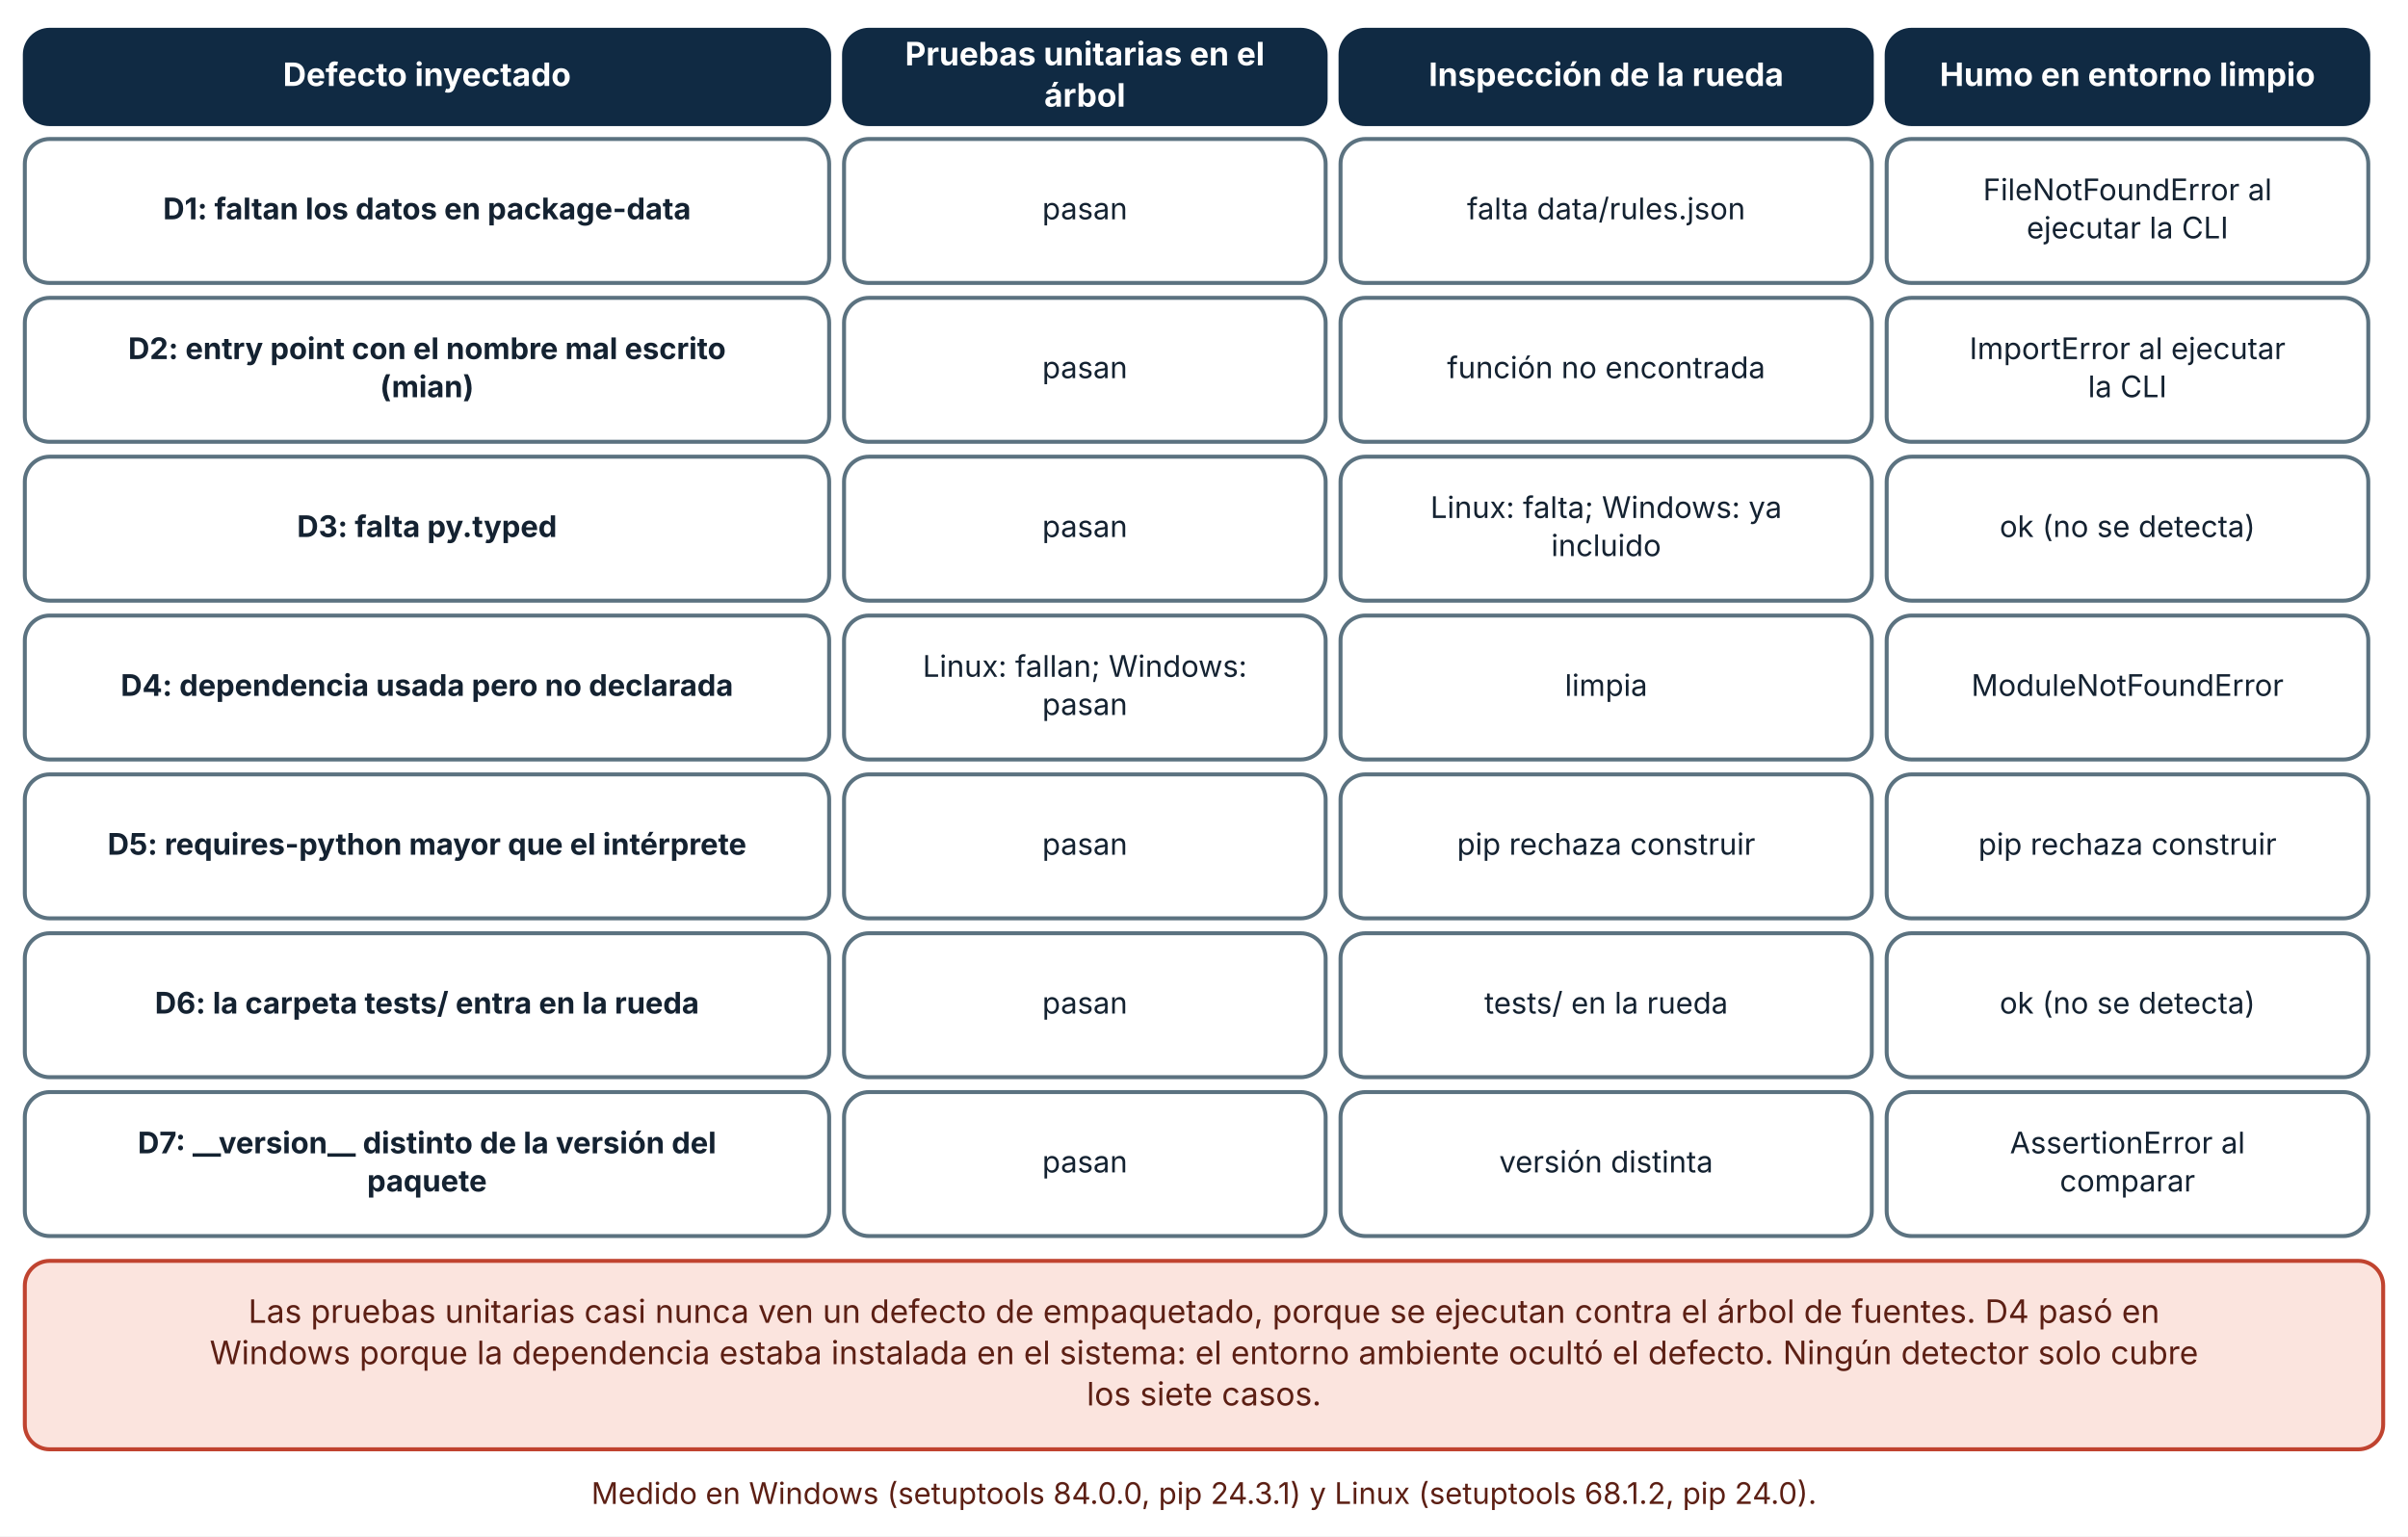
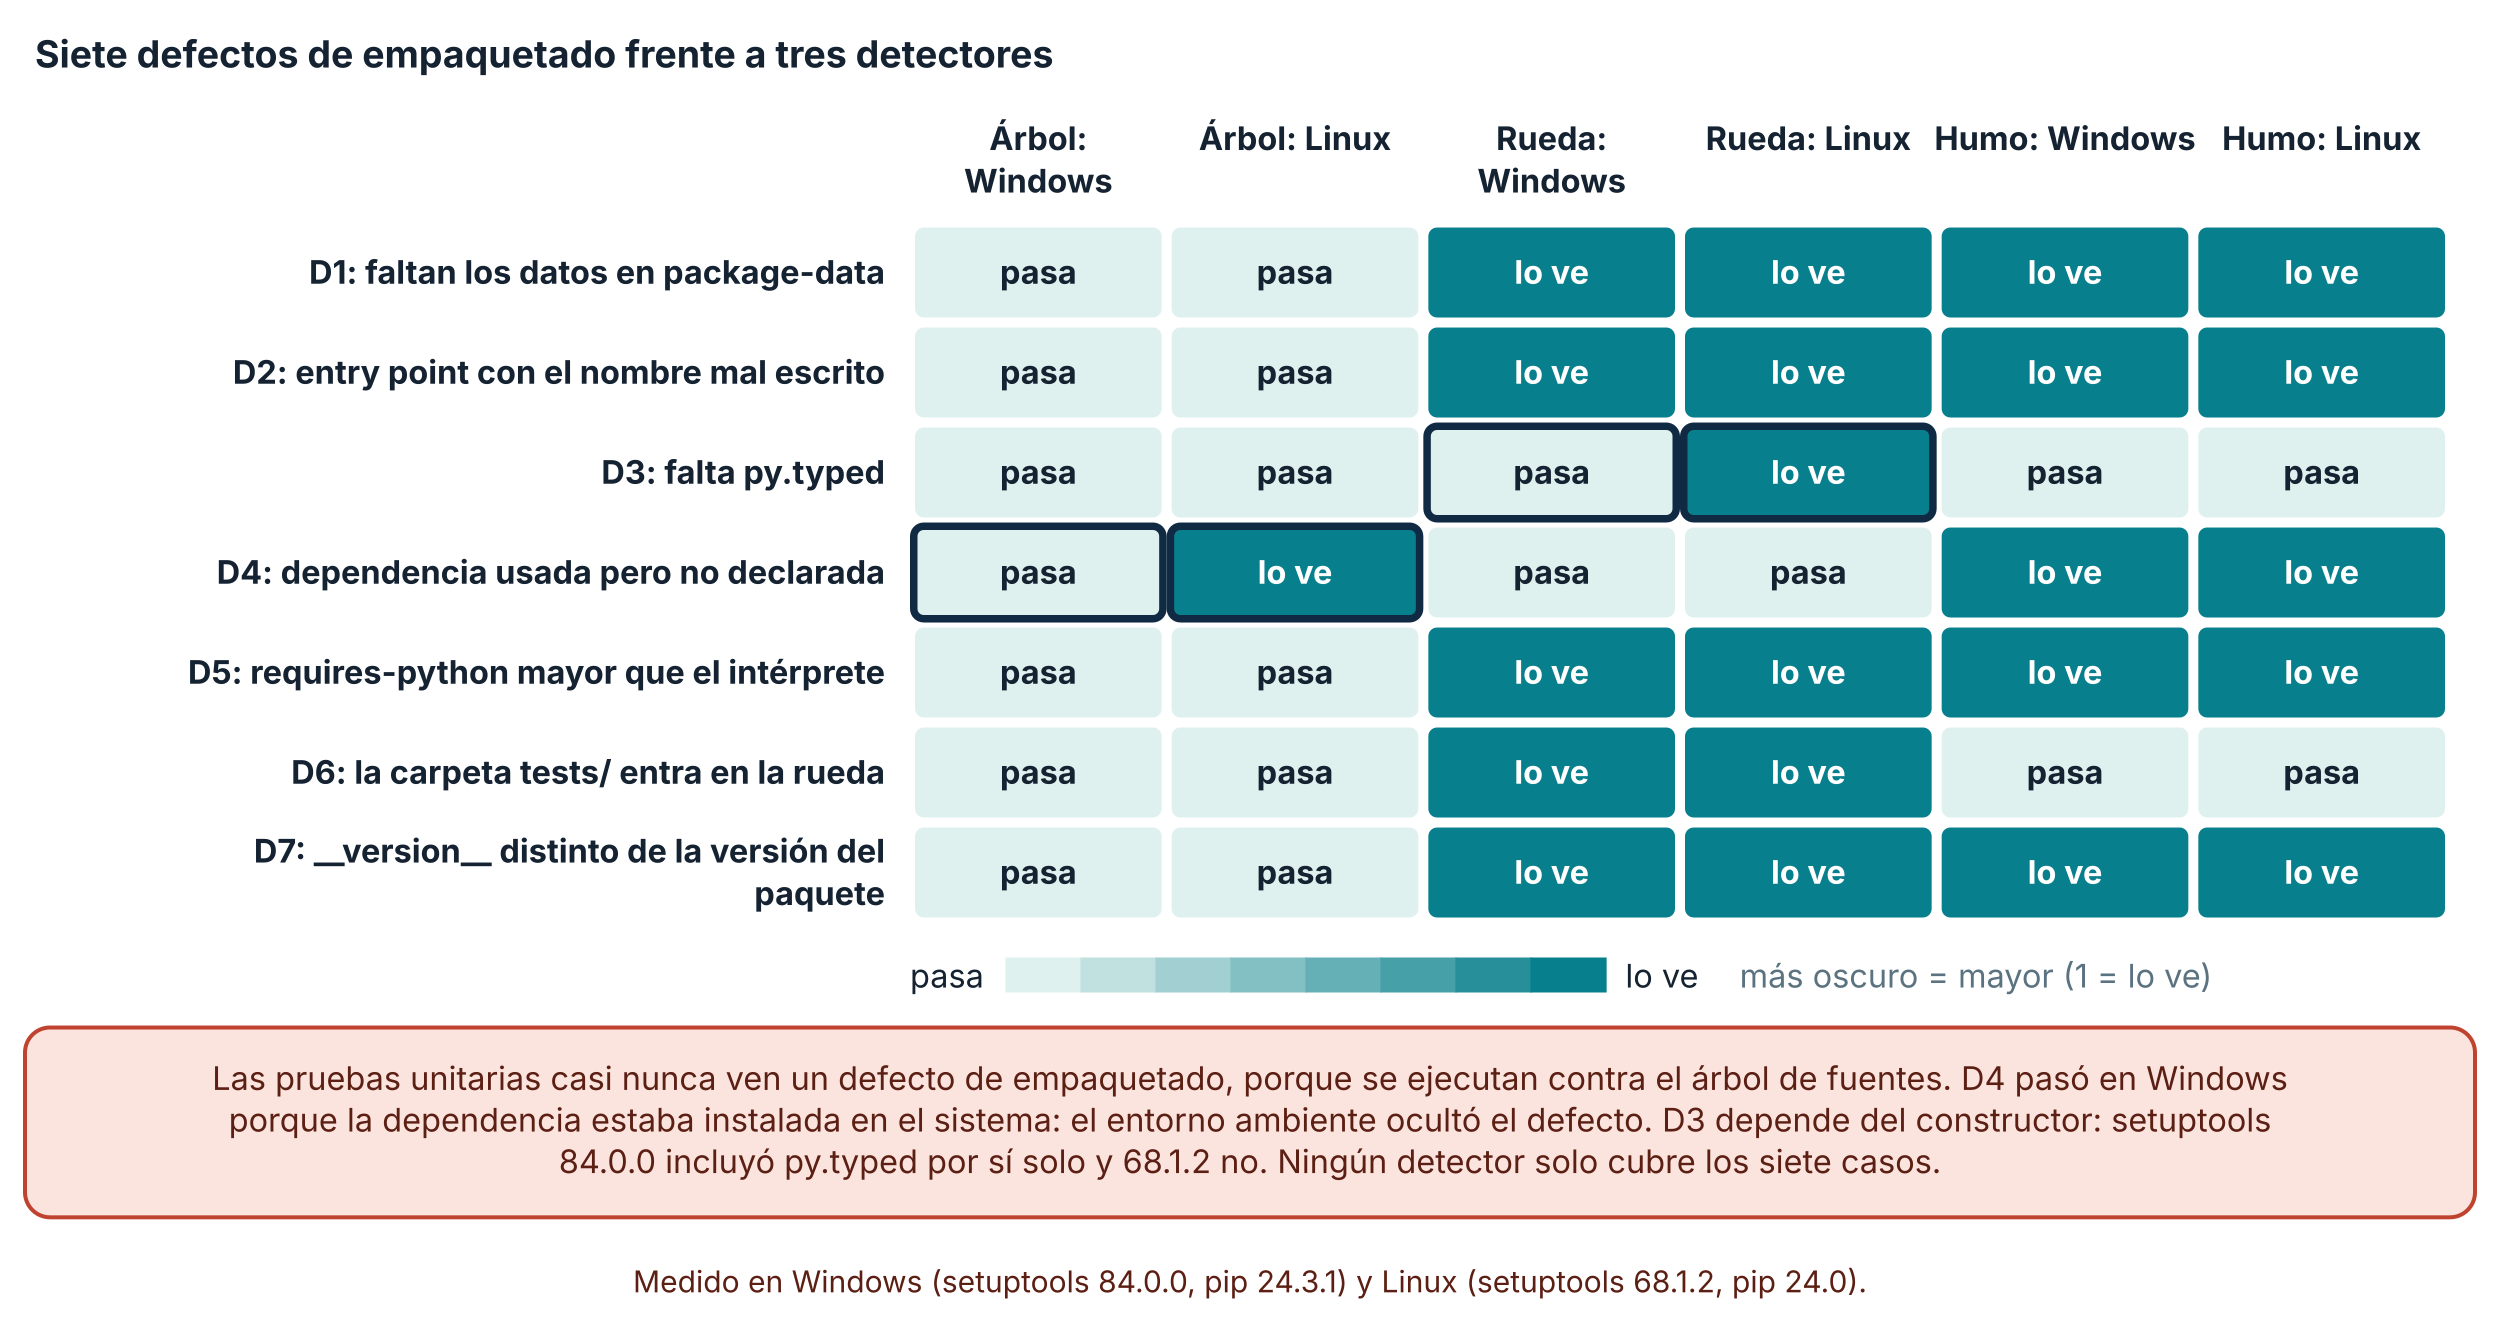
- <svg xmlns="http://www.w3.org/2000/svg" viewBox="0 0 970 619" width="970" height="619" role="img" aria-labelledby="t d" font-family="Inter, 'Segoe UI', system-ui, -apple-system, sans-serif">
+ <svg xmlns="http://www.w3.org/2000/svg" viewBox="0 0 1000 534" width="1000" height="534" role="img" aria-labelledby="t d" font-family="Inter, 'Segoe UI', system-ui, -apple-system, sans-serif">
  <defs>
    <marker id="arrow" viewBox="0 0 10 10" refX="9" refY="5" markerWidth="8" markerHeight="8" orient="auto-start-reverse">
      <path d="M0,0 L10,5 L0,10 z" fill="#32505f" />
    </marker>
    <marker id="arrow-coral" viewBox="0 0 10 10" refX="9" refY="5" markerWidth="8" markerHeight="8" orient="auto-start-reverse">
      <path d="M0,0 L10,5 L0,10 z" fill="#c0432f" />
    </marker>
  </defs>
-   <rect width="970" height="619" fill="#ffffff" />
-   <rect x="10" y="12" width="324" height="38" rx="10" fill="#102a43" stroke="#102a43" stroke-width="1.6" />
-   <text x="172" y="34.64" font-size="13" text-anchor="middle" font-weight="700" fill="#ffffff">
-     <tspan x="172" dy="0">Defecto inyectado</tspan>
-   </text>
-   <rect x="340" y="12" width="194" height="38" rx="10" fill="#102a43" stroke="#102a43" stroke-width="1.6" />
-   <text x="437" y="26.32" font-size="13" text-anchor="middle" font-weight="700" fill="#ffffff">
-     <tspan x="437" dy="0">Pruebas unitarias en el</tspan>
-   </text>
-   <text x="437" y="42.96" font-size="13" text-anchor="middle" font-weight="700" fill="#ffffff">
-     <tspan x="437" dy="0">árbol</tspan>
-   </text>
-   <rect x="540" y="12" width="214" height="38" rx="10" fill="#102a43" stroke="#102a43" stroke-width="1.6" />
-   <text x="647" y="34.64" font-size="13" text-anchor="middle" font-weight="700" fill="#ffffff">
-     <tspan x="647" dy="0">Inspección de la rueda</tspan>
-   </text>
-   <rect x="760" y="12" width="194" height="38" rx="10" fill="#102a43" stroke="#102a43" stroke-width="1.6" />
-   <text x="857" y="34.64" font-size="13" text-anchor="middle" font-weight="700" fill="#ffffff">
-     <tspan x="857" dy="0">Humo en entorno limpio</tspan>
-   </text>
-   <rect x="10" y="56" width="324" height="58" rx="10" fill="#ffffff" stroke="#5b7280" stroke-width="1.6" />
-   <text x="172" y="88.36" font-size="12" text-anchor="middle" font-weight="700" fill="#142231">
-     <tspan x="172" dy="0">D1: faltan los datos en package-data</tspan>
-   </text>
-   <rect x="340" y="56" width="194" height="58" rx="10" fill="#ffffff" stroke="#5b7280" stroke-width="1.6" />
-   <text x="437" y="88.36" font-size="12" text-anchor="middle" font-weight="400" fill="#142231">
-     <tspan x="437" dy="0">pasan</tspan>
-   </text>
-   <rect x="540" y="56" width="214" height="58" rx="10" fill="#ffffff" stroke="#5b7280" stroke-width="1.6" />
-   <text x="647" y="88.36" font-size="12" text-anchor="middle" font-weight="400" fill="#142231">
-     <tspan x="647" dy="0">falta data/rules.json</tspan>
-   </text>
-   <rect x="760" y="56" width="194" height="58" rx="10" fill="#ffffff" stroke="#5b7280" stroke-width="1.6" />
-   <text x="857" y="80.68" font-size="12" text-anchor="middle" font-weight="400" fill="#142231">
-     <tspan x="857" dy="0">FileNotFoundError al</tspan>
-   </text>
-   <text x="857" y="96.04" font-size="12" text-anchor="middle" font-weight="400" fill="#142231">
-     <tspan x="857" dy="0">ejecutar la CLI</tspan>
-   </text>
-   <rect x="10" y="120" width="324" height="58" rx="10" fill="#ffffff" stroke="#5b7280" stroke-width="1.6" />
-   <text x="172" y="144.68" font-size="12" text-anchor="middle" font-weight="700" fill="#142231">
-     <tspan x="172" dy="0">D2: entry point con el nombre mal escrito</tspan>
-   </text>
-   <text x="172" y="160.04" font-size="12" text-anchor="middle" font-weight="700" fill="#142231">
-     <tspan x="172" dy="0">(mian)</tspan>
-   </text>
-   <rect x="340" y="120" width="194" height="58" rx="10" fill="#ffffff" stroke="#5b7280" stroke-width="1.6" />
-   <text x="437" y="152.36" font-size="12" text-anchor="middle" font-weight="400" fill="#142231">
-     <tspan x="437" dy="0">pasan</tspan>
-   </text>
-   <rect x="540" y="120" width="214" height="58" rx="10" fill="#ffffff" stroke="#5b7280" stroke-width="1.6" />
-   <text x="647" y="152.36" font-size="12" text-anchor="middle" font-weight="400" fill="#142231">
-     <tspan x="647" dy="0">función no encontrada</tspan>
-   </text>
-   <rect x="760" y="120" width="194" height="58" rx="10" fill="#ffffff" stroke="#5b7280" stroke-width="1.6" />
-   <text x="857" y="144.68" font-size="12" text-anchor="middle" font-weight="400" fill="#142231">
-     <tspan x="857" dy="0">ImportError al ejecutar</tspan>
-   </text>
-   <text x="857" y="160.04" font-size="12" text-anchor="middle" font-weight="400" fill="#142231">
-     <tspan x="857" dy="0">la CLI</tspan>
-   </text>
-   <rect x="10" y="184" width="324" height="58" rx="10" fill="#ffffff" stroke="#5b7280" stroke-width="1.6" />
-   <text x="172" y="216.36" font-size="12" text-anchor="middle" font-weight="700" fill="#142231">
-     <tspan x="172" dy="0">D3: falta py.typed</tspan>
-   </text>
-   <rect x="340" y="184" width="194" height="58" rx="10" fill="#ffffff" stroke="#5b7280" stroke-width="1.6" />
-   <text x="437" y="216.36" font-size="12" text-anchor="middle" font-weight="400" fill="#142231">
-     <tspan x="437" dy="0">pasan</tspan>
-   </text>
-   <rect x="540" y="184" width="214" height="58" rx="10" fill="#ffffff" stroke="#5b7280" stroke-width="1.6" />
-   <text x="647" y="208.68" font-size="12" text-anchor="middle" font-weight="400" fill="#142231">
-     <tspan x="647" dy="0">Linux: falta; Windows: ya</tspan>
-   </text>
-   <text x="647" y="224.04" font-size="12" text-anchor="middle" font-weight="400" fill="#142231">
-     <tspan x="647" dy="0">incluido</tspan>
-   </text>
-   <rect x="760" y="184" width="194" height="58" rx="10" fill="#ffffff" stroke="#5b7280" stroke-width="1.6" />
-   <text x="857" y="216.36" font-size="12" text-anchor="middle" font-weight="400" fill="#142231">
-     <tspan x="857" dy="0">ok (no se detecta)</tspan>
-   </text>
-   <rect x="10" y="248" width="324" height="58" rx="10" fill="#ffffff" stroke="#5b7280" stroke-width="1.6" />
-   <text x="172" y="280.36" font-size="12" text-anchor="middle" font-weight="700" fill="#142231">
-     <tspan x="172" dy="0">D4: dependencia usada pero no declarada</tspan>
-   </text>
-   <rect x="340" y="248" width="194" height="58" rx="10" fill="#ffffff" stroke="#5b7280" stroke-width="1.6" />
-   <text x="437" y="272.68" font-size="12" text-anchor="middle" font-weight="400" fill="#142231">
-     <tspan x="437" dy="0">Linux: fallan; Windows:</tspan>
-   </text>
-   <text x="437" y="288.04" font-size="12" text-anchor="middle" font-weight="400" fill="#142231">
-     <tspan x="437" dy="0">pasan</tspan>
-   </text>
-   <rect x="540" y="248" width="214" height="58" rx="10" fill="#ffffff" stroke="#5b7280" stroke-width="1.6" />
-   <text x="647" y="280.36" font-size="12" text-anchor="middle" font-weight="400" fill="#142231">
-     <tspan x="647" dy="0">limpia</tspan>
-   </text>
-   <rect x="760" y="248" width="194" height="58" rx="10" fill="#ffffff" stroke="#5b7280" stroke-width="1.6" />
-   <text x="857" y="280.36" font-size="12" text-anchor="middle" font-weight="400" fill="#142231">
-     <tspan x="857" dy="0">ModuleNotFoundError</tspan>
-   </text>
-   <rect x="10" y="312" width="324" height="58" rx="10" fill="#ffffff" stroke="#5b7280" stroke-width="1.6" />
-   <text x="172" y="344.36" font-size="12" text-anchor="middle" font-weight="700" fill="#142231">
-     <tspan x="172" dy="0">D5: requires-python mayor que el intérprete</tspan>
-   </text>
-   <rect x="340" y="312" width="194" height="58" rx="10" fill="#ffffff" stroke="#5b7280" stroke-width="1.6" />
-   <text x="437" y="344.36" font-size="12" text-anchor="middle" font-weight="400" fill="#142231">
-     <tspan x="437" dy="0">pasan</tspan>
-   </text>
-   <rect x="540" y="312" width="214" height="58" rx="10" fill="#ffffff" stroke="#5b7280" stroke-width="1.6" />
-   <text x="647" y="344.36" font-size="12" text-anchor="middle" font-weight="400" fill="#142231">
-     <tspan x="647" dy="0">pip rechaza construir</tspan>
-   </text>
-   <rect x="760" y="312" width="194" height="58" rx="10" fill="#ffffff" stroke="#5b7280" stroke-width="1.6" />
-   <text x="857" y="344.36" font-size="12" text-anchor="middle" font-weight="400" fill="#142231">
-     <tspan x="857" dy="0">pip rechaza construir</tspan>
-   </text>
-   <rect x="10" y="376" width="324" height="58" rx="10" fill="#ffffff" stroke="#5b7280" stroke-width="1.6" />
-   <text x="172" y="408.36" font-size="12" text-anchor="middle" font-weight="700" fill="#142231">
-     <tspan x="172" dy="0">D6: la carpeta tests/ entra en la rueda</tspan>
-   </text>
-   <rect x="340" y="376" width="194" height="58" rx="10" fill="#ffffff" stroke="#5b7280" stroke-width="1.6" />
-   <text x="437" y="408.36" font-size="12" text-anchor="middle" font-weight="400" fill="#142231">
-     <tspan x="437" dy="0">pasan</tspan>
-   </text>
-   <rect x="540" y="376" width="214" height="58" rx="10" fill="#ffffff" stroke="#5b7280" stroke-width="1.6" />
-   <text x="647" y="408.36" font-size="12" text-anchor="middle" font-weight="400" fill="#142231">
-     <tspan x="647" dy="0">tests/ en la rueda</tspan>
-   </text>
-   <rect x="760" y="376" width="194" height="58" rx="10" fill="#ffffff" stroke="#5b7280" stroke-width="1.6" />
-   <text x="857" y="408.36" font-size="12" text-anchor="middle" font-weight="400" fill="#142231">
-     <tspan x="857" dy="0">ok (no se detecta)</tspan>
-   </text>
-   <rect x="10" y="440" width="324" height="58" rx="10" fill="#ffffff" stroke="#5b7280" stroke-width="1.6" />
-   <text x="172" y="464.68" font-size="12" text-anchor="middle" font-weight="700" fill="#142231">
-     <tspan x="172" dy="0">D7: __version__ distinto de la versión del</tspan>
-   </text>
-   <text x="172" y="480.04" font-size="12" text-anchor="middle" font-weight="700" fill="#142231">
-     <tspan x="172" dy="0">paquete</tspan>
-   </text>
-   <rect x="340" y="440" width="194" height="58" rx="10" fill="#ffffff" stroke="#5b7280" stroke-width="1.6" />
-   <text x="437" y="472.36" font-size="12" text-anchor="middle" font-weight="400" fill="#142231">
-     <tspan x="437" dy="0">pasan</tspan>
-   </text>
-   <rect x="540" y="440" width="214" height="58" rx="10" fill="#ffffff" stroke="#5b7280" stroke-width="1.6" />
-   <text x="647" y="472.36" font-size="12" text-anchor="middle" font-weight="400" fill="#142231">
-     <tspan x="647" dy="0">versión distinta</tspan>
-   </text>
-   <rect x="760" y="440" width="194" height="58" rx="10" fill="#ffffff" stroke="#5b7280" stroke-width="1.6" />
-   <text x="857" y="464.68" font-size="12" text-anchor="middle" font-weight="400" fill="#142231">
-     <tspan x="857" dy="0">AssertionError al</tspan>
-   </text>
-   <text x="857" y="480.04" font-size="12" text-anchor="middle" font-weight="400" fill="#142231">
-     <tspan x="857" dy="0">comparar</tspan>
-   </text>
-   <rect x="10" y="508" width="950" height="75.92" rx="10" fill="#fbe4de" stroke="#c0432f" stroke-width="1.6" />
-   <text x="485" y="532.96" font-size="13" text-anchor="middle" font-weight="400" fill="#5c1f14">
-     <tspan x="485" dy="0">Las pruebas unitarias casi nunca ven un defecto de empaquetado, porque se ejecutan contra el árbol de fuentes. D4 pasó en</tspan>
-   </text>
-   <text x="485" y="549.6" font-size="13" text-anchor="middle" font-weight="400" fill="#5c1f14">
-     <tspan x="485" dy="0">Windows porque la dependencia estaba instalada en el sistema: el entorno ambiente ocultó el defecto. Ningún detector solo cubre</tspan>
-   </text>
-   <text x="485" y="566.24" font-size="13" text-anchor="middle" font-weight="400" fill="#5c1f14">
-     <tspan x="485" dy="0">los siete casos.</tspan>
-   </text>
-   <text x="485" y="605.92" font-size="12" text-anchor="middle" font-weight="400" fill="#5c1f14">
-     <tspan x="485" dy="0">Medido en Windows (setuptools 84.0.0, pip 24.3.1) y Linux (setuptools 68.1.2, pip 24.0).</tspan>
+   <rect width="1000" height="534" fill="#ffffff" />
+   <text x="14" y="27" font-size="15" text-anchor="start" font-weight="700" fill="#142231">
+     <tspan x="14" dy="0">Siete defectos de empaquetado frente a tres detectores</tspan>
+   </text>
+   <text x="415.333" y="60" font-size="13" text-anchor="middle" font-weight="700" fill="#142231">
+     <tspan x="415.333" dy="0">Árbol:</tspan>
+   </text>
+   <text x="415.333" y="77" font-size="13" text-anchor="middle" font-weight="700" fill="#142231">
+     <tspan x="415.333" dy="0">Windows</tspan>
+   </text>
+   <text x="518" y="60" font-size="13" text-anchor="middle" font-weight="700" fill="#142231">
+     <tspan x="518" dy="0">Árbol: Linux</tspan>
+   </text>
+   <text x="620.667" y="60" font-size="13" text-anchor="middle" font-weight="700" fill="#142231">
+     <tspan x="620.667" dy="0">Rueda:</tspan>
+   </text>
+   <text x="620.667" y="77" font-size="13" text-anchor="middle" font-weight="700" fill="#142231">
+     <tspan x="620.667" dy="0">Windows</tspan>
+   </text>
+   <text x="723.333" y="60" font-size="13" text-anchor="middle" font-weight="700" fill="#142231">
+     <tspan x="723.333" dy="0">Rueda: Linux</tspan>
+   </text>
+   <text x="826" y="60" font-size="13" text-anchor="middle" font-weight="700" fill="#142231">
+     <tspan x="826" dy="0">Humo: Windows</tspan>
+   </text>
+   <text x="928.667" y="60" font-size="13" text-anchor="middle" font-weight="700" fill="#142231">
+     <tspan x="928.667" dy="0">Humo: Linux</tspan>
+   </text>
+   <text x="354" y="113.5" font-size="13" text-anchor="end" font-weight="700" fill="#142231">
+     <tspan x="354" dy="0">D1: faltan los datos en package-data</tspan>
+   </text>
+   <text x="354" y="153.5" font-size="13" text-anchor="end" font-weight="700" fill="#142231">
+     <tspan x="354" dy="0">D2: entry point con el nombre mal escrito</tspan>
+   </text>
+   <text x="354" y="193.5" font-size="13" text-anchor="end" font-weight="700" fill="#142231">
+     <tspan x="354" dy="0">D3: falta py.typed</tspan>
+   </text>
+   <text x="354" y="233.5" font-size="13" text-anchor="end" font-weight="700" fill="#142231">
+     <tspan x="354" dy="0">D4: dependencia usada pero no declarada</tspan>
+   </text>
+   <text x="354" y="273.5" font-size="13" text-anchor="end" font-weight="700" fill="#142231">
+     <tspan x="354" dy="0">D5: requires-python mayor que el intérprete</tspan>
+   </text>
+   <text x="354" y="313.5" font-size="13" text-anchor="end" font-weight="700" fill="#142231">
+     <tspan x="354" dy="0">D6: la carpeta tests/ entra en la rueda</tspan>
+   </text>
+   <text x="354" y="345" font-size="13" text-anchor="end" font-weight="700" fill="#142231">
+     <tspan x="354" dy="0">D7: __version__ distinto de la versión del</tspan>
+   </text>
+   <text x="354" y="362" font-size="13" text-anchor="end" font-weight="700" fill="#142231">
+     <tspan x="354" dy="0">paquete</tspan>
+   </text>
+   <rect x="365.5" y="90.5" width="99.667" height="37" rx="4" fill="#dff1ee" stroke="#ffffff" stroke-width="1" />
+   <text x="415.333" y="113.5" font-size="13" text-anchor="middle" font-weight="700" fill="#142231">
+     <tspan x="415.333" dy="0">pasa</tspan>
+   </text>
+   <rect x="468.167" y="90.5" width="99.667" height="37" rx="4" fill="#dff1ee" stroke="#ffffff" stroke-width="1" />
+   <text x="518" y="113.5" font-size="13" text-anchor="middle" font-weight="700" fill="#142231">
+     <tspan x="518" dy="0">pasa</tspan>
+   </text>
+   <rect x="570.833" y="90.5" width="99.667" height="37" rx="4" fill="#087f8c" stroke="#ffffff" stroke-width="1" />
+   <text x="620.667" y="113.5" font-size="13" text-anchor="middle" font-weight="700" fill="#ffffff">
+     <tspan x="620.667" dy="0">lo ve</tspan>
+   </text>
+   <rect x="673.5" y="90.5" width="99.667" height="37" rx="4" fill="#087f8c" stroke="#ffffff" stroke-width="1" />
+   <text x="723.333" y="113.5" font-size="13" text-anchor="middle" font-weight="700" fill="#ffffff">
+     <tspan x="723.333" dy="0">lo ve</tspan>
+   </text>
+   <rect x="776.167" y="90.5" width="99.667" height="37" rx="4" fill="#087f8c" stroke="#ffffff" stroke-width="1" />
+   <text x="826" y="113.5" font-size="13" text-anchor="middle" font-weight="700" fill="#ffffff">
+     <tspan x="826" dy="0">lo ve</tspan>
+   </text>
+   <rect x="878.833" y="90.5" width="99.667" height="37" rx="4" fill="#087f8c" stroke="#ffffff" stroke-width="1" />
+   <text x="928.667" y="113.5" font-size="13" text-anchor="middle" font-weight="700" fill="#ffffff">
+     <tspan x="928.667" dy="0">lo ve</tspan>
+   </text>
+   <rect x="365.5" y="130.5" width="99.667" height="37" rx="4" fill="#dff1ee" stroke="#ffffff" stroke-width="1" />
+   <text x="415.333" y="153.5" font-size="13" text-anchor="middle" font-weight="700" fill="#142231">
+     <tspan x="415.333" dy="0">pasa</tspan>
+   </text>
+   <rect x="468.167" y="130.5" width="99.667" height="37" rx="4" fill="#dff1ee" stroke="#ffffff" stroke-width="1" />
+   <text x="518" y="153.5" font-size="13" text-anchor="middle" font-weight="700" fill="#142231">
+     <tspan x="518" dy="0">pasa</tspan>
+   </text>
+   <rect x="570.833" y="130.5" width="99.667" height="37" rx="4" fill="#087f8c" stroke="#ffffff" stroke-width="1" />
+   <text x="620.667" y="153.5" font-size="13" text-anchor="middle" font-weight="700" fill="#ffffff">
+     <tspan x="620.667" dy="0">lo ve</tspan>
+   </text>
+   <rect x="673.5" y="130.5" width="99.667" height="37" rx="4" fill="#087f8c" stroke="#ffffff" stroke-width="1" />
+   <text x="723.333" y="153.5" font-size="13" text-anchor="middle" font-weight="700" fill="#ffffff">
+     <tspan x="723.333" dy="0">lo ve</tspan>
+   </text>
+   <rect x="776.167" y="130.5" width="99.667" height="37" rx="4" fill="#087f8c" stroke="#ffffff" stroke-width="1" />
+   <text x="826" y="153.5" font-size="13" text-anchor="middle" font-weight="700" fill="#ffffff">
+     <tspan x="826" dy="0">lo ve</tspan>
+   </text>
+   <rect x="878.833" y="130.5" width="99.667" height="37" rx="4" fill="#087f8c" stroke="#ffffff" stroke-width="1" />
+   <text x="928.667" y="153.5" font-size="13" text-anchor="middle" font-weight="700" fill="#ffffff">
+     <tspan x="928.667" dy="0">lo ve</tspan>
+   </text>
+   <rect x="365.5" y="170.5" width="99.667" height="37" rx="4" fill="#dff1ee" stroke="#ffffff" stroke-width="1" />
+   <text x="415.333" y="193.5" font-size="13" text-anchor="middle" font-weight="700" fill="#142231">
+     <tspan x="415.333" dy="0">pasa</tspan>
+   </text>
+   <rect x="468.167" y="170.5" width="99.667" height="37" rx="4" fill="#dff1ee" stroke="#ffffff" stroke-width="1" />
+   <text x="518" y="193.5" font-size="13" text-anchor="middle" font-weight="700" fill="#142231">
+     <tspan x="518" dy="0">pasa</tspan>
+   </text>
+   <rect x="570.833" y="170.5" width="99.667" height="37" rx="4" fill="#dff1ee" stroke="#102a43" stroke-width="3" />
+   <text x="620.667" y="193.5" font-size="13" text-anchor="middle" font-weight="700" fill="#142231">
+     <tspan x="620.667" dy="0">pasa</tspan>
+   </text>
+   <rect x="673.5" y="170.5" width="99.667" height="37" rx="4" fill="#087f8c" stroke="#102a43" stroke-width="3" />
+   <text x="723.333" y="193.5" font-size="13" text-anchor="middle" font-weight="700" fill="#ffffff">
+     <tspan x="723.333" dy="0">lo ve</tspan>
+   </text>
+   <rect x="776.167" y="170.5" width="99.667" height="37" rx="4" fill="#dff1ee" stroke="#ffffff" stroke-width="1" />
+   <text x="826" y="193.5" font-size="13" text-anchor="middle" font-weight="700" fill="#142231">
+     <tspan x="826" dy="0">pasa</tspan>
+   </text>
+   <rect x="878.833" y="170.5" width="99.667" height="37" rx="4" fill="#dff1ee" stroke="#ffffff" stroke-width="1" />
+   <text x="928.667" y="193.5" font-size="13" text-anchor="middle" font-weight="700" fill="#142231">
+     <tspan x="928.667" dy="0">pasa</tspan>
+   </text>
+   <rect x="365.5" y="210.5" width="99.667" height="37" rx="4" fill="#dff1ee" stroke="#102a43" stroke-width="3" />
+   <text x="415.333" y="233.5" font-size="13" text-anchor="middle" font-weight="700" fill="#142231">
+     <tspan x="415.333" dy="0">pasa</tspan>
+   </text>
+   <rect x="468.167" y="210.5" width="99.667" height="37" rx="4" fill="#087f8c" stroke="#102a43" stroke-width="3" />
+   <text x="518" y="233.5" font-size="13" text-anchor="middle" font-weight="700" fill="#ffffff">
+     <tspan x="518" dy="0">lo ve</tspan>
+   </text>
+   <rect x="570.833" y="210.5" width="99.667" height="37" rx="4" fill="#dff1ee" stroke="#ffffff" stroke-width="1" />
+   <text x="620.667" y="233.5" font-size="13" text-anchor="middle" font-weight="700" fill="#142231">
+     <tspan x="620.667" dy="0">pasa</tspan>
+   </text>
+   <rect x="673.5" y="210.5" width="99.667" height="37" rx="4" fill="#dff1ee" stroke="#ffffff" stroke-width="1" />
+   <text x="723.333" y="233.5" font-size="13" text-anchor="middle" font-weight="700" fill="#142231">
+     <tspan x="723.333" dy="0">pasa</tspan>
+   </text>
+   <rect x="776.167" y="210.5" width="99.667" height="37" rx="4" fill="#087f8c" stroke="#ffffff" stroke-width="1" />
+   <text x="826" y="233.5" font-size="13" text-anchor="middle" font-weight="700" fill="#ffffff">
+     <tspan x="826" dy="0">lo ve</tspan>
+   </text>
+   <rect x="878.833" y="210.5" width="99.667" height="37" rx="4" fill="#087f8c" stroke="#ffffff" stroke-width="1" />
+   <text x="928.667" y="233.5" font-size="13" text-anchor="middle" font-weight="700" fill="#ffffff">
+     <tspan x="928.667" dy="0">lo ve</tspan>
+   </text>
+   <rect x="365.5" y="250.5" width="99.667" height="37" rx="4" fill="#dff1ee" stroke="#ffffff" stroke-width="1" />
+   <text x="415.333" y="273.5" font-size="13" text-anchor="middle" font-weight="700" fill="#142231">
+     <tspan x="415.333" dy="0">pasa</tspan>
+   </text>
+   <rect x="468.167" y="250.5" width="99.667" height="37" rx="4" fill="#dff1ee" stroke="#ffffff" stroke-width="1" />
+   <text x="518" y="273.5" font-size="13" text-anchor="middle" font-weight="700" fill="#142231">
+     <tspan x="518" dy="0">pasa</tspan>
+   </text>
+   <rect x="570.833" y="250.5" width="99.667" height="37" rx="4" fill="#087f8c" stroke="#ffffff" stroke-width="1" />
+   <text x="620.667" y="273.5" font-size="13" text-anchor="middle" font-weight="700" fill="#ffffff">
+     <tspan x="620.667" dy="0">lo ve</tspan>
+   </text>
+   <rect x="673.5" y="250.5" width="99.667" height="37" rx="4" fill="#087f8c" stroke="#ffffff" stroke-width="1" />
+   <text x="723.333" y="273.5" font-size="13" text-anchor="middle" font-weight="700" fill="#ffffff">
+     <tspan x="723.333" dy="0">lo ve</tspan>
+   </text>
+   <rect x="776.167" y="250.5" width="99.667" height="37" rx="4" fill="#087f8c" stroke="#ffffff" stroke-width="1" />
+   <text x="826" y="273.5" font-size="13" text-anchor="middle" font-weight="700" fill="#ffffff">
+     <tspan x="826" dy="0">lo ve</tspan>
+   </text>
+   <rect x="878.833" y="250.5" width="99.667" height="37" rx="4" fill="#087f8c" stroke="#ffffff" stroke-width="1" />
+   <text x="928.667" y="273.5" font-size="13" text-anchor="middle" font-weight="700" fill="#ffffff">
+     <tspan x="928.667" dy="0">lo ve</tspan>
+   </text>
+   <rect x="365.5" y="290.5" width="99.667" height="37" rx="4" fill="#dff1ee" stroke="#ffffff" stroke-width="1" />
+   <text x="415.333" y="313.5" font-size="13" text-anchor="middle" font-weight="700" fill="#142231">
+     <tspan x="415.333" dy="0">pasa</tspan>
+   </text>
+   <rect x="468.167" y="290.5" width="99.667" height="37" rx="4" fill="#dff1ee" stroke="#ffffff" stroke-width="1" />
+   <text x="518" y="313.5" font-size="13" text-anchor="middle" font-weight="700" fill="#142231">
+     <tspan x="518" dy="0">pasa</tspan>
+   </text>
+   <rect x="570.833" y="290.5" width="99.667" height="37" rx="4" fill="#087f8c" stroke="#ffffff" stroke-width="1" />
+   <text x="620.667" y="313.5" font-size="13" text-anchor="middle" font-weight="700" fill="#ffffff">
+     <tspan x="620.667" dy="0">lo ve</tspan>
+   </text>
+   <rect x="673.5" y="290.5" width="99.667" height="37" rx="4" fill="#087f8c" stroke="#ffffff" stroke-width="1" />
+   <text x="723.333" y="313.5" font-size="13" text-anchor="middle" font-weight="700" fill="#ffffff">
+     <tspan x="723.333" dy="0">lo ve</tspan>
+   </text>
+   <rect x="776.167" y="290.5" width="99.667" height="37" rx="4" fill="#dff1ee" stroke="#ffffff" stroke-width="1" />
+   <text x="826" y="313.5" font-size="13" text-anchor="middle" font-weight="700" fill="#142231">
+     <tspan x="826" dy="0">pasa</tspan>
+   </text>
+   <rect x="878.833" y="290.5" width="99.667" height="37" rx="4" fill="#dff1ee" stroke="#ffffff" stroke-width="1" />
+   <text x="928.667" y="313.5" font-size="13" text-anchor="middle" font-weight="700" fill="#142231">
+     <tspan x="928.667" dy="0">pasa</tspan>
+   </text>
+   <rect x="365.5" y="330.5" width="99.667" height="37" rx="4" fill="#dff1ee" stroke="#ffffff" stroke-width="1" />
+   <text x="415.333" y="353.5" font-size="13" text-anchor="middle" font-weight="700" fill="#142231">
+     <tspan x="415.333" dy="0">pasa</tspan>
+   </text>
+   <rect x="468.167" y="330.5" width="99.667" height="37" rx="4" fill="#dff1ee" stroke="#ffffff" stroke-width="1" />
+   <text x="518" y="353.5" font-size="13" text-anchor="middle" font-weight="700" fill="#142231">
+     <tspan x="518" dy="0">pasa</tspan>
+   </text>
+   <rect x="570.833" y="330.5" width="99.667" height="37" rx="4" fill="#087f8c" stroke="#ffffff" stroke-width="1" />
+   <text x="620.667" y="353.5" font-size="13" text-anchor="middle" font-weight="700" fill="#ffffff">
+     <tspan x="620.667" dy="0">lo ve</tspan>
+   </text>
+   <rect x="673.5" y="330.5" width="99.667" height="37" rx="4" fill="#087f8c" stroke="#ffffff" stroke-width="1" />
+   <text x="723.333" y="353.5" font-size="13" text-anchor="middle" font-weight="700" fill="#ffffff">
+     <tspan x="723.333" dy="0">lo ve</tspan>
+   </text>
+   <rect x="776.167" y="330.5" width="99.667" height="37" rx="4" fill="#087f8c" stroke="#ffffff" stroke-width="1" />
+   <text x="826" y="353.5" font-size="13" text-anchor="middle" font-weight="700" fill="#ffffff">
+     <tspan x="826" dy="0">lo ve</tspan>
+   </text>
+   <rect x="878.833" y="330.5" width="99.667" height="37" rx="4" fill="#087f8c" stroke="#ffffff" stroke-width="1" />
+   <text x="928.667" y="353.5" font-size="13" text-anchor="middle" font-weight="700" fill="#ffffff">
+     <tspan x="928.667" dy="0">lo ve</tspan>
+   </text>
+   <text x="364" y="395" font-size="13" text-anchor="start" font-weight="400" fill="#142231">
+     <tspan x="364" dy="0">pasa</tspan>
+   </text>
+   <rect x="402.16" y="383" width="30.5" height="14" fill="#dff1ee" />
+   <rect x="432.16" y="383" width="30.5" height="14" fill="#c0e1e0" />
+   <rect x="462.16" y="383" width="30.5" height="14" fill="#a2d0d2" />
+   <rect x="492.16" y="383" width="30.5" height="14" fill="#83c0c4" />
+   <rect x="522.16" y="383" width="30.5" height="14" fill="#64b0b6" />
+   <rect x="552.16" y="383" width="30.5" height="14" fill="#45a0a8" />
+   <rect x="582.16" y="383" width="30.5" height="14" fill="#278f9a" />
+   <rect x="612.16" y="383" width="30.5" height="14" fill="#087f8c" />
+   <text x="650.16" y="395" font-size="13" text-anchor="start" font-weight="400" fill="#142231">
+     <tspan x="650.16" dy="0">lo ve</tspan>
+   </text>
+   <text x="695.86" y="395" font-size="13" text-anchor="start" font-weight="400" fill="#5b7280">
+     <tspan x="695.86" dy="0">más oscuro = mayor (1 = lo ve)</tspan>
+   </text>
+   <rect x="10" y="411" width="980" height="75.92" rx="10" fill="#fbe4de" stroke="#c0432f" stroke-width="1.6" />
+   <text x="500" y="435.96" font-size="13" text-anchor="middle" font-weight="400" fill="#5c1f14">
+     <tspan x="500" dy="0">Las pruebas unitarias casi nunca ven un defecto de empaquetado, porque se ejecutan contra el árbol de fuentes. D4 pasó en Windows</tspan>
+   </text>
+   <text x="500" y="452.6" font-size="13" text-anchor="middle" font-weight="400" fill="#5c1f14">
+     <tspan x="500" dy="0">porque la dependencia estaba instalada en el sistema: el entorno ambiente ocultó el defecto. D3 depende del constructor: setuptools</tspan>
+   </text>
+   <text x="500" y="469.24" font-size="13" text-anchor="middle" font-weight="400" fill="#5c1f14">
+     <tspan x="500" dy="0">84.0.0 incluyó py.typed por sí solo y 68.1.2 no. Ningún detector solo cubre los siete casos.</tspan>
+   </text>
+   <text x="500" y="516.92" font-size="12" text-anchor="middle" font-weight="400" fill="#5c1f14">
+     <tspan x="500" dy="0">Medido en Windows (setuptools 84.0.0, pip 24.3.1) y Linux (setuptools 68.1.2, pip 24.0).</tspan>
  </text>
</svg>
